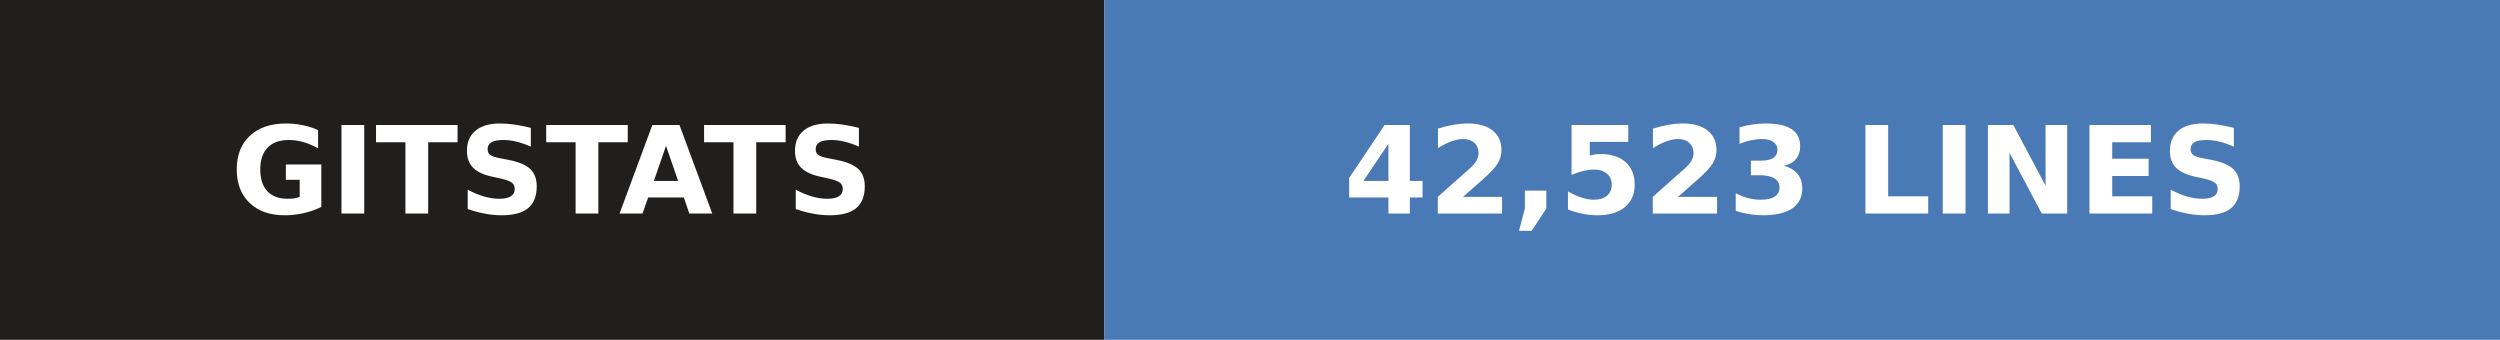
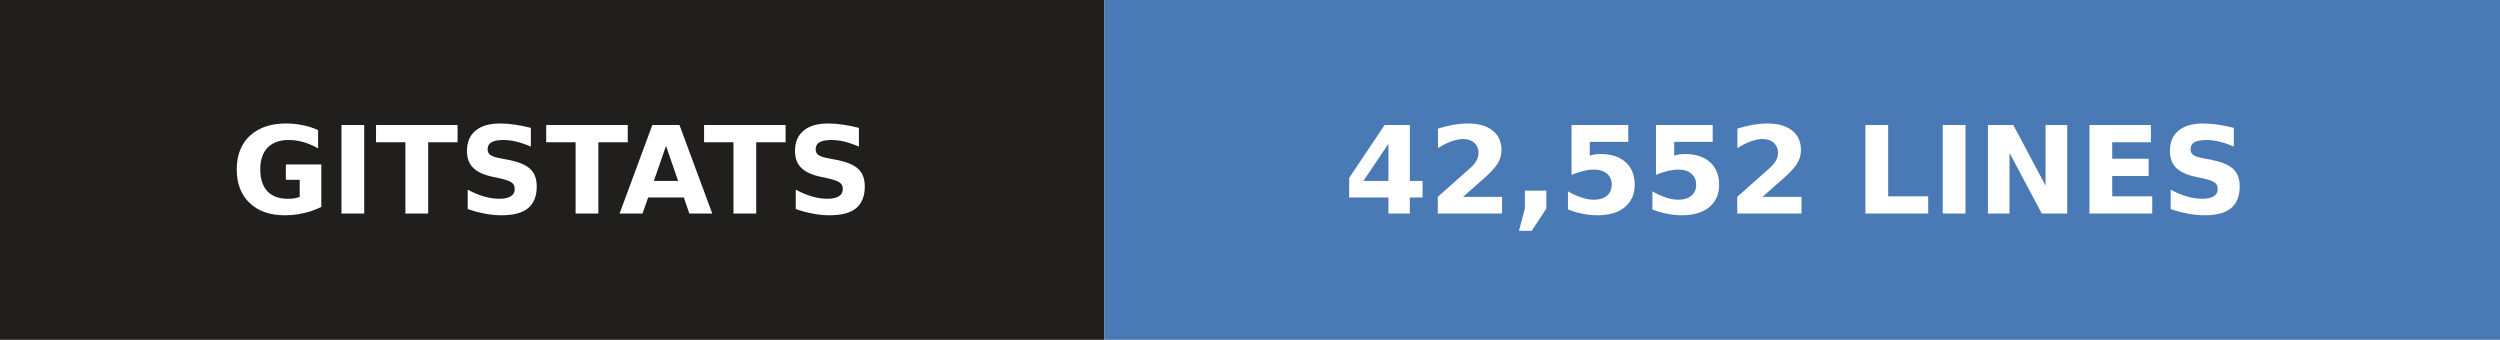
- <svg xmlns="http://www.w3.org/2000/svg" width="206" height="28" role="img" aria-label="gitstats: 42,523 lines">
+ <svg xmlns="http://www.w3.org/2000/svg" width="206" height="28" role="img" aria-label="gitstats: 42,552 lines">
  <g>
    <rect x="0" width="91" height="28" fill="#211e1e" />
    <rect x="91" width="115" height="28" fill="#4a7ab5" />
  </g>
  <g text-anchor="middle" font-family="Verdana,Geneva,DejaVu Sans,sans-serif" font-size="10" font-weight="bold" text-rendering="geometricPrecision">
    <text x="45.5" y="17.6" fill="#fff" textLength="67.0">GITSTATS</text>
-     <text x="148.0" y="17.6" fill="#fff" textLength="90.0">42,523 LINES</text>
+     <text x="148.0" y="17.6" fill="#fff" textLength="90.0">42,552 LINES</text>
  </g>
</svg>
